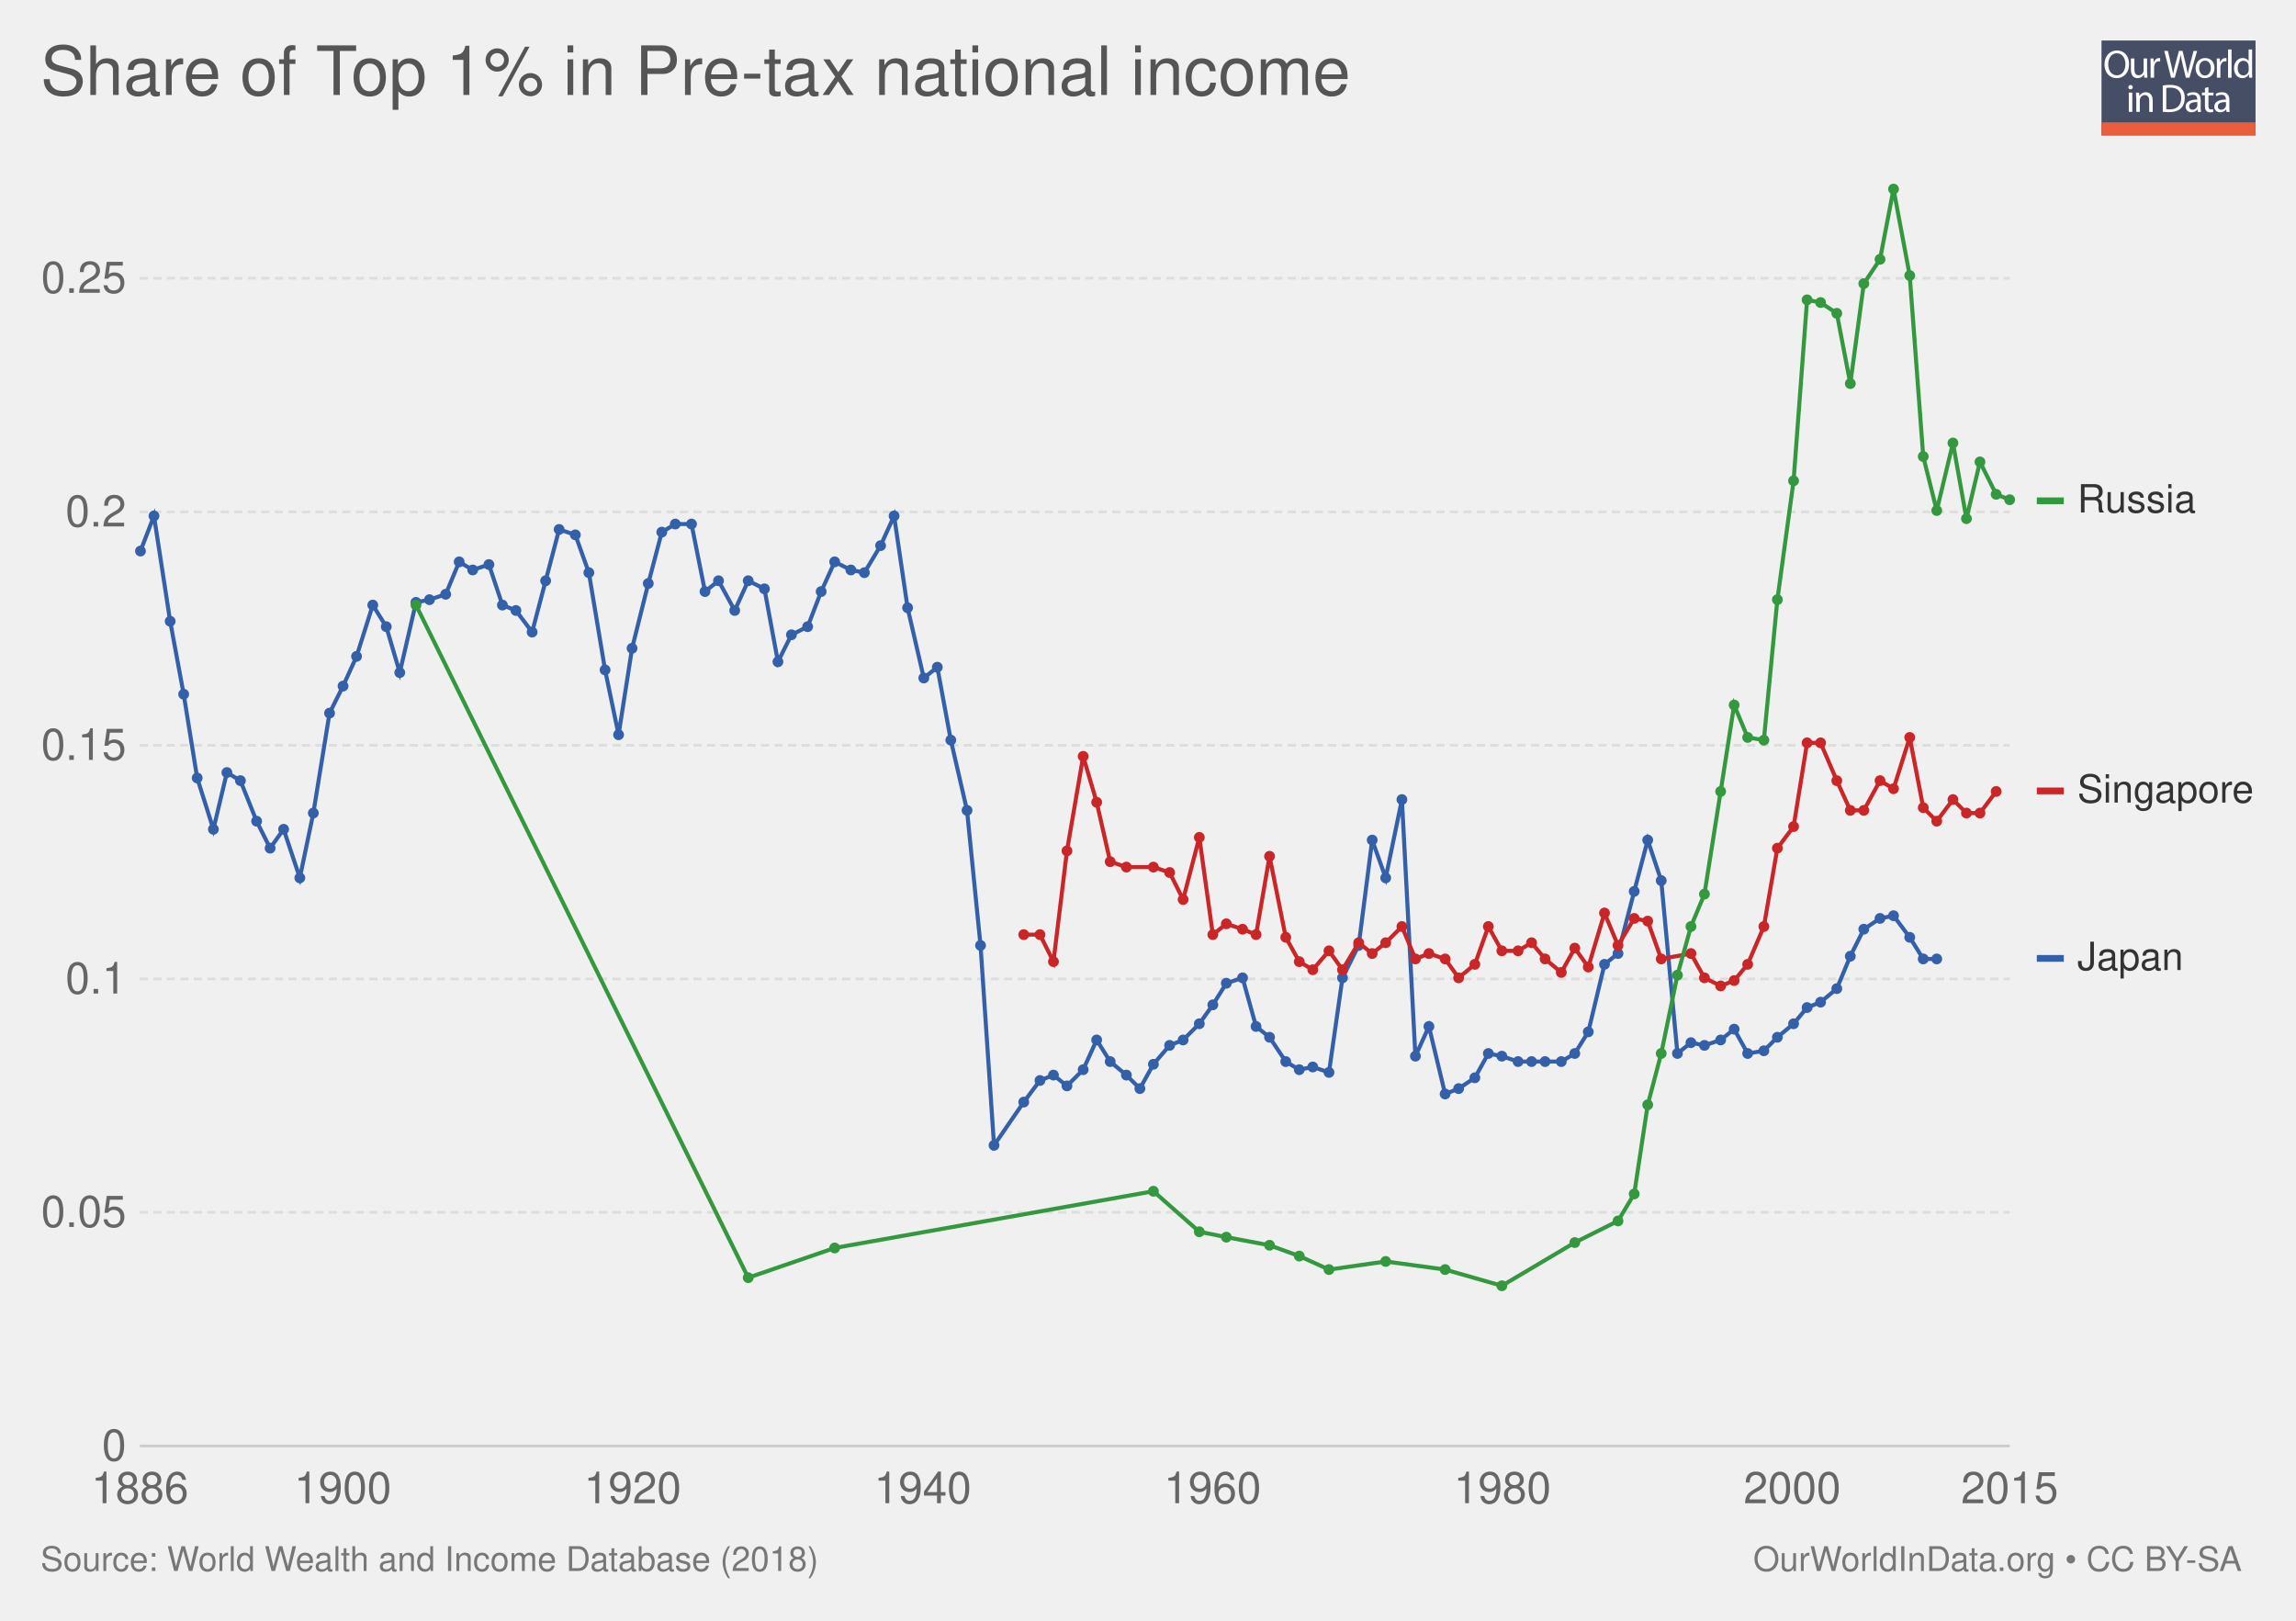
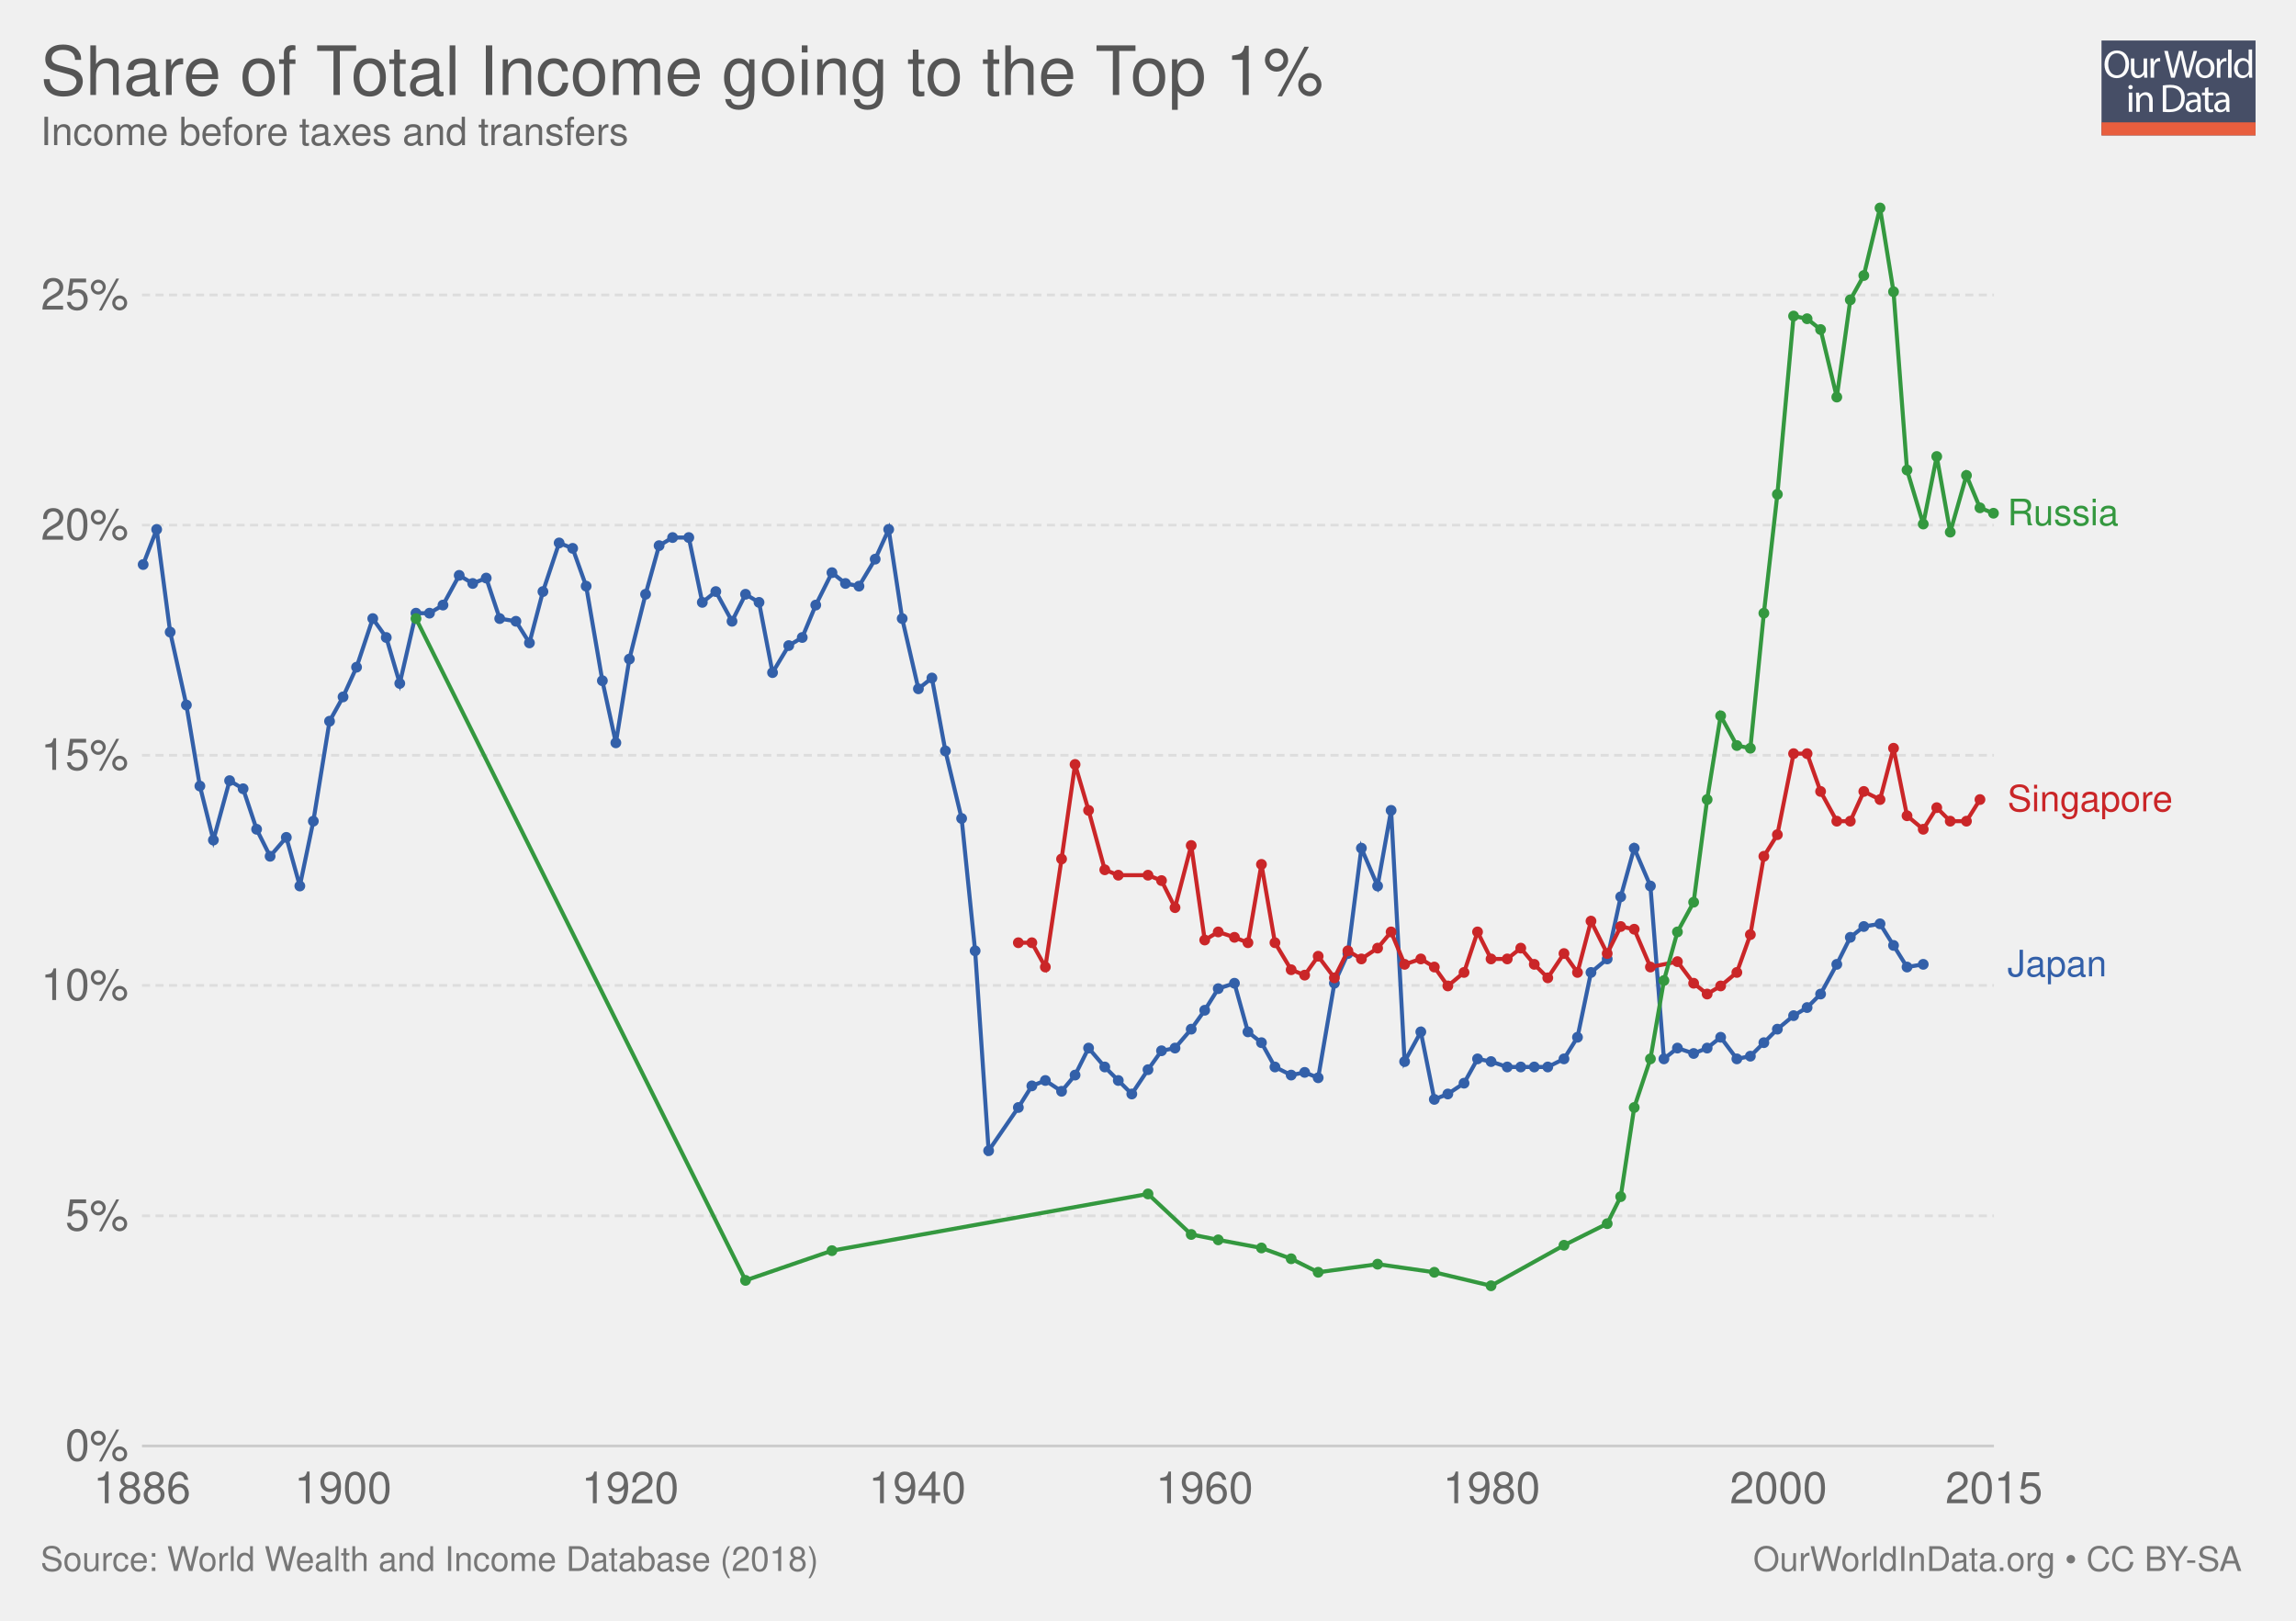
<svg xmlns="http://www.w3.org/2000/svg" xmlns:xlink="http://www.w3.org/1999/xlink" version="1.1" style="font-family: 'Helvetica Neue', Helvetica, Arial, sans-serif; font-size: 18px; background-color: white; text-rendering: optimizeLegibility; -webkit-font-smoothing: antialiased;" width="850" height="600">
  <g class="ChartTab">
    <g class="HeaderView">
      <g opacity="0.8" transform="translate(778, 15) scale(0.27)">
        <a xlink:href="https://ourworldindata.org" target="_blank">
          <g>
            <rect x="0" y="0" fill="#1B2543" width="211.2" height="130.1" />
            <rect x="0" y="112.2" fill="#E63912" width="211.2" height="17.9" />
            <g>
              <rect x="1.2" y="12.3" fill="none" width="210.2" height="99.2" />
              <path fill="#FFFFFF" d="M37.8,32.2c0,12.7-7.7,19.4-17.1,19.4c-9.7,0-16.6-7.5-16.6-18.7c0-11.7,7.3-19.3,17.1-19.3 C31.3,13.7,37.8,21.3,37.8,32.2z M9.2,32.8c0,7.9,4.3,14.9,11.8,14.9c7.5,0,11.8-6.9,11.8-15.3c0-7.3-3.8-14.9-11.8-14.9 C13.1,17.5,9.2,24.8,9.2,32.8z" />
              <path fill="#FFFFFF" d="M62.7,43.8c0,2.7,0.1,5.1,0.2,7.2h-4.3l-0.3-4.3h-0.1c-1.3,2.1-4,4.9-8.8,4.9c-4.2,0-9.1-2.3-9.1-11.6 V24.6h4.8v14.6c0,5,1.5,8.4,5.9,8.4c3.2,0,5.5-2.2,6.3-4.4c0.3-0.7,0.4-1.6,0.4-2.5V24.6h4.8V43.8z" />
              <path fill="#FFFFFF" d="M67.3,32.8c0-3.1-0.1-5.8-0.2-8.2h4.2l0.2,5.2h0.2c1.2-3.5,4.1-5.8,7.3-5.8c0.5,0,0.9,0.1,1.4,0.2v4.5 c-0.5-0.1-1-0.2-1.6-0.2c-3.4,0-5.8,2.6-6.5,6.2c-0.1,0.7-0.2,1.4-0.2,2.2V51h-4.8V32.8z" />
              <path fill="#FFFFFF" d="M95.4,51l-9.4-36.8h5l4.4,18.6c1.1,4.6,2.1,9.2,2.7,12.7h0.1c0.6-3.7,1.8-8,3-12.8l4.9-18.5h5l4.5,18.7 c1,4.4,2,8.7,2.6,12.6h0.1c0.8-4,1.8-8.1,3-12.7l4.9-18.5h4.9L120.6,51h-5L111,31.9c-1.1-4.7-1.9-8.3-2.4-12h-0.1 c-0.7,3.7-1.5,7.3-2.8,12L100.4,51H95.4z" />
              <path fill="#FFFFFF" d="M154.9,37.6c0,9.8-6.8,14-13.2,14c-7.2,0-12.7-5.2-12.7-13.6c0-8.8,5.8-14,13.1-14 C149.8,24,154.9,29.5,154.9,37.6z M133.9,37.9c0,5.8,3.3,10.1,8,10.1c4.6,0,8-4.3,8-10.3c0-4.5-2.2-10.1-7.9-10.1 C136.3,27.6,133.9,32.8,133.9,37.9z" />
              <path fill="#FFFFFF" d="M158.2,32.8c0-3.1-0.1-5.8-0.2-8.2h4.2l0.2,5.2h0.2c1.2-3.5,4.1-5.8,7.3-5.8c0.5,0,0.9,0.1,1.4,0.2v4.5 c-0.5-0.1-1-0.2-1.6-0.2c-3.4,0-5.8,2.6-6.5,6.2c-0.1,0.7-0.2,1.4-0.2,2.2V51h-4.8V32.8z" />
              <path fill="#FFFFFF" d="M173.5,12.3h4.8V51h-4.8V12.3z" />
              <path fill="#FFFFFF" d="M206.5,12.3v31.9c0,2.3,0.1,5,0.2,6.8h-4.3l-0.2-4.6H202c-1.5,2.9-4.7,5.2-9,5.2 c-6.4,0-11.3-5.4-11.3-13.4c-0.1-8.8,5.4-14.2,11.9-14.2c4,0,6.8,1.9,8,4h0.1V12.3H206.5z M201.7,35.4c0-0.6-0.1-1.4-0.2-2 c-0.7-3.1-3.3-5.6-6.9-5.6c-5,0-7.9,4.4-7.9,10.2c0,5.3,2.6,9.8,7.8,9.8c3.2,0,6.2-2.1,7.1-5.7c0.2-0.7,0.2-1.3,0.2-2.1V35.4z" />
              <path fill="#FFFFFF" d="M42.8,64c0.1,1.6-1.1,2.9-3.1,2.9c-1.7,0-2.9-1.3-2.9-2.9c0-1.7,1.3-3,3-3C41.7,61,42.8,62.3,42.8,64z M37.4,97.8V71.4h4.8v26.4H37.4z" />
              <path fill="#FFFFFF" d="M47.5,78.6c0-2.7-0.1-5-0.2-7.1h4.3l0.3,4.4h0.1c1.3-2.5,4.4-5,8.8-5c3.7,0,9.4,2.2,9.4,11.2v15.8h-4.8 V82.6c0-4.3-1.6-7.8-6.1-7.8c-3.2,0-5.6,2.2-6.5,4.9c-0.2,0.6-0.3,1.4-0.3,2.2v15.9h-4.8V78.6z" />
              <path fill="#FFFFFF" d="M84,61.6c2.9-0.4,6.3-0.8,10.1-0.8c6.8,0,11.7,1.6,14.9,4.6c3.3,3,5.2,7.3,5.2,13.2c0,6-1.9,10.9-5.3,14.3 c-3.4,3.4-9.1,5.3-16.3,5.3c-3.4,0-6.2-0.2-8.6-0.4V61.6z M88.8,94.1c1.2,0.2,3,0.3,4.8,0.3c10.2,0,15.7-5.7,15.7-15.6 c0.1-8.7-4.9-14.2-14.9-14.2c-2.5,0-4.3,0.2-5.6,0.5V94.1z" />
              <path fill="#FFFFFF" d="M132.1,97.8l-0.4-3.3h-0.2c-1.5,2.1-4.3,3.9-8.1,3.9c-5.4,0-8.1-3.8-8.1-7.6c0-6.4,5.7-9.9,15.9-9.8v-0.5 c0-2.2-0.6-6.1-6-6.1c-2.5,0-5,0.8-6.9,2l-1.1-3.2c2.2-1.4,5.4-2.3,8.7-2.3c8.1,0,10.1,5.5,10.1,10.8v9.9c0,2.3,0.1,4.5,0.4,6.3 H132.1z M131.4,84.4c-5.3-0.1-11.2,0.8-11.2,5.9c0,3.1,2.1,4.6,4.5,4.6c3.4,0,5.6-2.2,6.4-4.4c0.2-0.5,0.3-1,0.3-1.5V84.4z" />
              <path fill="#FFFFFF" d="M146.6,63.9v7.6h6.9v3.7h-6.9v14.2c0,3.3,0.9,5.1,3.6,5.1c1.3,0,2.2-0.2,2.8-0.3l0.2,3.6 c-0.9,0.4-2.4,0.7-4.3,0.7c-2.2,0-4-0.7-5.2-2c-1.4-1.4-1.9-3.8-1.9-6.9V75.1h-4.1v-3.7h4.1v-6.3L146.6,63.9z" />
              <path fill="#FFFFFF" d="M171.4,97.8l-0.4-3.3h-0.2c-1.5,2.1-4.3,3.9-8.1,3.9c-5.4,0-8.1-3.8-8.1-7.6c0-6.4,5.7-9.9,15.9-9.8v-0.5 c0-2.2-0.6-6.1-6-6.1c-2.5,0-5,0.8-6.9,2l-1.1-3.2c2.2-1.4,5.4-2.3,8.7-2.3c8.1,0,10.1,5.5,10.1,10.8v9.9c0,2.3,0.1,4.5,0.4,6.3 H171.4z M170.7,84.4c-5.3-0.1-11.2,0.8-11.2,5.9c0,3.1,2.1,4.6,4.5,4.6c3.4,0,5.6-2.2,6.4-4.4c0.2-0.5,0.3-1,0.3-1.5V84.4z" />
            </g>
          </g>
        </a>
      </g>
      <a href="https://ourworldindata.org/grapher/share-of-top-1-in-pre-tax-national-income" target="_blank">
        <text font-size="25.20" x="15.0" y="35.2" fill="#555">
-           <tspan x="15" y="35.16">Share of Top 1% in Pre-tax national income</tspan>
+           <tspan x="15" y="35.16">Share of Total Income going to the Top 1%</tspan>
        </text>
      </a>
+       <text font-size="14.40" x="15.0" y="53.7" fill="#666">
+         <tspan x="15" y="53.72">Income before taxes and transfers</tspan>
+       </text>
    </g>
    <g class="LineChart">
      <defs>
-         <clipPath id="boundsClip-903">
-           <rect x="41.752" y="0" width="830" height="973" />
+         <clipPath id="boundsClip-1">
+           <rect x="42.562" y="0" width="830" height="959.8" />
        </clipPath>
      </defs>
      <g class="AxisBoxView">
        <g class="HorizontalAxis">
-           <text x="51.8" y="556.5" fill="#666" text-anchor="middle" font-size="16.2">1886</text>
-           <text x="126.9" y="556.5" fill="#666" text-anchor="middle" font-size="16.2">1900</text>
-           <text x="234.2" y="556.5" fill="#666" text-anchor="middle" font-size="16.2">1920</text>
-           <text x="341.6" y="556.5" fill="#666" text-anchor="middle" font-size="16.2">1940</text>
-           <text x="448.9" y="556.5" fill="#666" text-anchor="middle" font-size="16.2">1960</text>
-           <text x="556.2" y="556.5" fill="#666" text-anchor="middle" font-size="16.2">1980</text>
-           <text x="663.5" y="556.5" fill="#666" text-anchor="middle" font-size="16.2">2000</text>
-           <text x="744" y="556.5" fill="#666" text-anchor="middle" font-size="16.2">2015</text>
+           <text x="52.6" y="556.5" fill="#666" text-anchor="middle" font-size="16.2">1886</text>
+           <text x="127" y="556.5" fill="#666" text-anchor="middle" font-size="16.2">1900</text>
+           <text x="233.3" y="556.5" fill="#666" text-anchor="middle" font-size="16.2">1920</text>
+           <text x="339.6" y="556.5" fill="#666" text-anchor="middle" font-size="16.2">1940</text>
+           <text x="445.9" y="556.5" fill="#666" text-anchor="middle" font-size="16.2">1960</text>
+           <text x="552.2" y="556.5" fill="#666" text-anchor="middle" font-size="16.2">1980</text>
+           <text x="658.4" y="556.5" fill="#666" text-anchor="middle" font-size="16.2">2000</text>
+           <text x="738.2" y="556.5" fill="#666" text-anchor="middle" font-size="16.2">2015</text>
        </g>
        <g class="VerticalAxis">
-           <text x="46.75" y="535.3" fill="#666" dominant-baseline="middle" text-anchor="end" font-size="16.2">0</text>
-           <text x="46.75" y="448.8" fill="#666" dominant-baseline="middle" text-anchor="end" font-size="16.2">0.05</text>
-           <text x="46.75" y="362.4" fill="#666" dominant-baseline="middle" text-anchor="end" font-size="16.2">0.1</text>
-           <text x="46.75" y="275.9" fill="#666" dominant-baseline="middle" text-anchor="end" font-size="16.2">0.15</text>
-           <text x="46.75" y="189.5" fill="#666" dominant-baseline="middle" text-anchor="end" font-size="16.2">0.2</text>
-           <text x="46.75" y="103" fill="#666" dominant-baseline="middle" text-anchor="end" font-size="16.2">0.25</text>
+           <text x="47.56" y="535.3" fill="#666" dominant-baseline="middle" text-anchor="end" font-size="16.2">0%</text>
+           <text x="47.56" y="450.1" fill="#666" dominant-baseline="middle" text-anchor="end" font-size="16.2">5%</text>
+           <text x="47.56" y="364.8" fill="#666" dominant-baseline="middle" text-anchor="end" font-size="16.2">10%</text>
+           <text x="47.56" y="279.6" fill="#666" dominant-baseline="middle" text-anchor="end" font-size="16.2">15%</text>
+           <text x="47.56" y="194.4" fill="#666" dominant-baseline="middle" text-anchor="end" font-size="16.2">20%</text>
+           <text x="47.56" y="109.2" fill="#666" dominant-baseline="middle" text-anchor="end" font-size="16.2">25%</text>
        </g>
        <g class="AxisGridLines">
-           <line x1="51.75" y1="535.3" x2="744.05" y2="535.3" stroke="#ccc" />
-           <line x1="51.75" y1="448.8" x2="744.05" y2="448.8" stroke="#ddd" stroke-dasharray="3,2" />
-           <line x1="51.75" y1="362.4" x2="744.05" y2="362.4" stroke="#ddd" stroke-dasharray="3,2" />
-           <line x1="51.75" y1="275.9" x2="744.05" y2="275.9" stroke="#ddd" stroke-dasharray="3,2" />
-           <line x1="51.75" y1="189.5" x2="744.05" y2="189.5" stroke="#ddd" stroke-dasharray="3,2" />
-           <line x1="51.75" y1="103" x2="744.05" y2="103" stroke="#ddd" stroke-dasharray="3,2" />
+           <line x1="52.56" y1="535.3" x2="738.17" y2="535.3" stroke="#ccc" />
+           <line x1="52.56" y1="450.1" x2="738.17" y2="450.1" stroke="#ddd" stroke-dasharray="3,2" />
+           <line x1="52.56" y1="364.8" x2="738.17" y2="364.8" stroke="#ddd" stroke-dasharray="3,2" />
+           <line x1="52.56" y1="279.6" x2="738.17" y2="279.6" stroke="#ddd" stroke-dasharray="3,2" />
+           <line x1="52.56" y1="194.4" x2="738.17" y2="194.4" stroke="#ddd" stroke-dasharray="3,2" />
+           <line x1="52.56" y1="109.2" x2="738.17" y2="109.2" stroke="#ddd" stroke-dasharray="3,2" />
        </g>
      </g>
-       <g clip-path="url(#boundsClip-903)">
+       <g clip-path="url(#boundsClip-1)">
        <g class="HeightedLegend clickable">
          <g class="legendMark">
-             <rect x="754.048" y="178.2" width="59.064" height="14.4" fill="#fff" opacity="0" />
-             <rect x="754.048" y="184.15" width="10" height="2.5" fill="#34983f" />
-             <text font-size="14.40" x="769.0" y="189.7" fill="#333">
-               <tspan x="769.048" y="189.72">Russia</tspan>
+             <rect x="738.17" y="183.65" width="76.31" height="13.5" fill="#fff" opacity="0" />
+             <text font-size="13.50" x="743.2" y="194.5" fill="#34983f">
+               <tspan x="743.17" y="194.45">Russia</tspan>
            </text>
          </g>
          <g class="legendMark">
-             <rect x="754.048" y="285.6" width="80.952" height="14.4" fill="#fff" opacity="0" />
-             <rect x="754.048" y="291.55" width="10" height="2.5" fill="#ca2628" />
-             <text font-size="14.40" x="769.0" y="297.1" fill="#333">
-               <tspan x="769.048" y="297.12">Singapore</tspan>
+             <rect x="738.17" y="289.55" width="96.83" height="13.5" fill="#fff" opacity="0" />
+             <text font-size="13.50" x="743.2" y="300.4" fill="#ca2628">
+               <tspan x="743.17" y="300.35">Singapore</tspan>
            </text>
          </g>
          <g class="legendMark">
-             <rect x="754.048" y="347.6" width="54.456" height="14.4" fill="#fff" opacity="0" />
-             <rect x="754.048" y="353.55" width="10" height="2.5" fill="#3360a9" />
-             <text font-size="14.40" x="769.0" y="359.1" fill="#333">
-               <tspan x="769.048" y="359.12">Japan</tspan>
+             <rect x="738.17" y="350.65" width="71.99" height="13.5" fill="#fff" opacity="0" />
+             <text font-size="13.50" x="743.2" y="361.4" fill="#3360a9">
+               <tspan x="743.17" y="361.45">Japan</tspan>
            </text>
          </g>
        </g>
        <g class="Lines">
-           <rect x="52" y="70" width="692" height="465" fill="rgba(255,255,255,0)" opacity="0" />
+           <rect x="53" y="77" width="686" height="459" fill="rgba(255,255,255,0)" opacity="0" />
          <g class="key-Japan_0">
-             <path stroke="#3360a9" stroke-linecap="round" d="M52 204L57 191L63 230L68 257L73 288L79 307L84 286L89 289L95 304L100 314L105 307L111 325L116 301L122 264L127 254L132 243L138 224L143 232L148 249L154 223L159 222L165 220L170 208L175 211L181 209L186 224L191 226L197 234L202 215L207 196L213 198L218 212L224 248L229 272L234 240L240 216L245 197L250 194L256 194L261 219L266 215L272 226L277 215L283 218L288 245L293 235L299 232L304 219L309 208L315 211L320 212L326 202L331 191L336 225L342 251L347 247L352 274L358 300L363 350L368 424L379 408L385 400L390 398L395 402L401 396L406 385L411 393L417 398L422 403L427 394L433 387L438 385L444 379L449 372L454 364L460 362L465 380L470 384L476 393L481 396L486 395L492 397L497 362L503 350L508 311L513 325L519 296L524 391L529 380L535 405L540 403L546 399L551 390L556 391L562 393L567 393L572 393L578 393L583 390L588 382L594 357L599 353L605 330L610 311L615 326L621 390L626 386L631 387L637 385L642 381L647 390L653 389L658 384L664 379L669 373L674 371L680 366L685 354L690 344L696 340L701 339L707 347L712 355L717 355" fill="none" stroke-width="1.5" />
+             <path stroke="#3360a9" stroke-linecap="round" d="M53 209L58 196L63 234L69 261L74 291L79 311L85 289L90 292L95 307L100 317L106 310L111 328L116 304L122 267L127 258L132 247L138 229L143 236L148 253L154 227L159 227L164 224L170 213L175 216L180 214L185 229L191 230L196 238L201 219L207 201L212 203L217 217L223 252L228 275L233 244L239 220L244 202L249 199L255 199L260 223L265 219L271 230L276 220L281 223L286 249L292 239L297 236L302 224L308 212L313 216L318 217L324 207L329 196L334 229L340 255L345 251L350 278L356 303L361 352L366 426L377 410L382 402L387 400L393 404L398 398L403 388L409 395L414 400L419 405L425 396L430 389L435 388L441 381L446 374L451 366L457 364L462 382L467 386L472 395L478 398L483 397L488 399L494 364L499 353L504 314L510 328L515 300L520 393L526 382L531 407L536 405L542 401L547 392L552 393L558 395L563 395L568 395L573 395L579 392L584 384L589 360L595 355L600 332L605 314L611 328L616 392L621 388L627 390L632 388L637 384L643 392L648 391L653 386L658 381L664 376L669 373L674 368L680 357L685 347L690 343L696 342L701 350L706 358L712 357" fill="none" stroke-width="1.5" />
            <g fill="#3360a9">
-               <circle cx="52" cy="204" r="2" />
-               <circle cx="57" cy="191" r="2" />
-               <circle cx="63" cy="230" r="2" />
-               <circle cx="68" cy="257" r="2" />
-               <circle cx="73" cy="288" r="2" />
-               <circle cx="79" cy="307" r="2" />
-               <circle cx="84" cy="286" r="2" />
-               <circle cx="89" cy="289" r="2" />
-               <circle cx="95" cy="304" r="2" />
-               <circle cx="100" cy="314" r="2" />
-               <circle cx="105" cy="307" r="2" />
-               <circle cx="111" cy="325" r="2" />
-               <circle cx="116" cy="301" r="2" />
-               <circle cx="122" cy="264" r="2" />
-               <circle cx="127" cy="254" r="2" />
-               <circle cx="132" cy="243" r="2" />
-               <circle cx="138" cy="224" r="2" />
-               <circle cx="143" cy="232" r="2" />
-               <circle cx="148" cy="249" r="2" />
-               <circle cx="154" cy="223" r="2" />
-               <circle cx="159" cy="222" r="2" />
-               <circle cx="165" cy="220" r="2" />
-               <circle cx="170" cy="208" r="2" />
-               <circle cx="175" cy="211" r="2" />
-               <circle cx="181" cy="209" r="2" />
-               <circle cx="186" cy="224" r="2" />
-               <circle cx="191" cy="226" r="2" />
-               <circle cx="197" cy="234" r="2" />
-               <circle cx="202" cy="215" r="2" />
-               <circle cx="207" cy="196" r="2" />
-               <circle cx="213" cy="198" r="2" />
-               <circle cx="218" cy="212" r="2" />
-               <circle cx="224" cy="248" r="2" />
-               <circle cx="229" cy="272" r="2" />
-               <circle cx="234" cy="240" r="2" />
-               <circle cx="240" cy="216" r="2" />
-               <circle cx="245" cy="197" r="2" />
-               <circle cx="250" cy="194" r="2" />
-               <circle cx="256" cy="194" r="2" />
-               <circle cx="261" cy="219" r="2" />
-               <circle cx="266" cy="215" r="2" />
-               <circle cx="272" cy="226" r="2" />
-               <circle cx="277" cy="215" r="2" />
-               <circle cx="283" cy="218" r="2" />
-               <circle cx="288" cy="245" r="2" />
-               <circle cx="293" cy="235" r="2" />
-               <circle cx="299" cy="232" r="2" />
-               <circle cx="304" cy="219" r="2" />
-               <circle cx="309" cy="208" r="2" />
-               <circle cx="315" cy="211" r="2" />
-               <circle cx="320" cy="212" r="2" />
-               <circle cx="326" cy="202" r="2" />
-               <circle cx="331" cy="191" r="2" />
-               <circle cx="336" cy="225" r="2" />
-               <circle cx="342" cy="251" r="2" />
-               <circle cx="347" cy="247" r="2" />
-               <circle cx="352" cy="274" r="2" />
-               <circle cx="358" cy="300" r="2" />
-               <circle cx="363" cy="350" r="2" />
-               <circle cx="368" cy="424" r="2" />
-               <circle cx="379" cy="408" r="2" />
-               <circle cx="385" cy="400" r="2" />
-               <circle cx="390" cy="398" r="2" />
-               <circle cx="395" cy="402" r="2" />
-               <circle cx="401" cy="396" r="2" />
-               <circle cx="406" cy="385" r="2" />
-               <circle cx="411" cy="393" r="2" />
-               <circle cx="417" cy="398" r="2" />
-               <circle cx="422" cy="403" r="2" />
-               <circle cx="427" cy="394" r="2" />
-               <circle cx="433" cy="387" r="2" />
-               <circle cx="438" cy="385" r="2" />
-               <circle cx="444" cy="379" r="2" />
-               <circle cx="449" cy="372" r="2" />
-               <circle cx="454" cy="364" r="2" />
-               <circle cx="460" cy="362" r="2" />
-               <circle cx="465" cy="380" r="2" />
-               <circle cx="470" cy="384" r="2" />
-               <circle cx="476" cy="393" r="2" />
-               <circle cx="481" cy="396" r="2" />
-               <circle cx="486" cy="395" r="2" />
-               <circle cx="492" cy="397" r="2" />
-               <circle cx="497" cy="362" r="2" />
-               <circle cx="503" cy="350" r="2" />
-               <circle cx="508" cy="311" r="2" />
-               <circle cx="513" cy="325" r="2" />
-               <circle cx="519" cy="296" r="2" />
-               <circle cx="524" cy="391" r="2" />
-               <circle cx="529" cy="380" r="2" />
-               <circle cx="535" cy="405" r="2" />
-               <circle cx="540" cy="403" r="2" />
-               <circle cx="546" cy="399" r="2" />
-               <circle cx="551" cy="390" r="2" />
-               <circle cx="556" cy="391" r="2" />
-               <circle cx="562" cy="393" r="2" />
-               <circle cx="567" cy="393" r="2" />
-               <circle cx="572" cy="393" r="2" />
-               <circle cx="578" cy="393" r="2" />
-               <circle cx="583" cy="390" r="2" />
-               <circle cx="588" cy="382" r="2" />
-               <circle cx="594" cy="357" r="2" />
-               <circle cx="599" cy="353" r="2" />
-               <circle cx="605" cy="330" r="2" />
-               <circle cx="610" cy="311" r="2" />
-               <circle cx="615" cy="326" r="2" />
-               <circle cx="621" cy="390" r="2" />
-               <circle cx="626" cy="386" r="2" />
-               <circle cx="631" cy="387" r="2" />
-               <circle cx="637" cy="385" r="2" />
-               <circle cx="642" cy="381" r="2" />
-               <circle cx="647" cy="390" r="2" />
-               <circle cx="653" cy="389" r="2" />
-               <circle cx="658" cy="384" r="2" />
-               <circle cx="664" cy="379" r="2" />
+               <circle cx="53" cy="209" r="2" />
+               <circle cx="58" cy="196" r="2" />
+               <circle cx="63" cy="234" r="2" />
+               <circle cx="69" cy="261" r="2" />
+               <circle cx="74" cy="291" r="2" />
+               <circle cx="79" cy="311" r="2" />
+               <circle cx="85" cy="289" r="2" />
+               <circle cx="90" cy="292" r="2" />
+               <circle cx="95" cy="307" r="2" />
+               <circle cx="100" cy="317" r="2" />
+               <circle cx="106" cy="310" r="2" />
+               <circle cx="111" cy="328" r="2" />
+               <circle cx="116" cy="304" r="2" />
+               <circle cx="122" cy="267" r="2" />
+               <circle cx="127" cy="258" r="2" />
+               <circle cx="132" cy="247" r="2" />
+               <circle cx="138" cy="229" r="2" />
+               <circle cx="143" cy="236" r="2" />
+               <circle cx="148" cy="253" r="2" />
+               <circle cx="154" cy="227" r="2" />
+               <circle cx="159" cy="227" r="2" />
+               <circle cx="164" cy="224" r="2" />
+               <circle cx="170" cy="213" r="2" />
+               <circle cx="175" cy="216" r="2" />
+               <circle cx="180" cy="214" r="2" />
+               <circle cx="185" cy="229" r="2" />
+               <circle cx="191" cy="230" r="2" />
+               <circle cx="196" cy="238" r="2" />
+               <circle cx="201" cy="219" r="2" />
+               <circle cx="207" cy="201" r="2" />
+               <circle cx="212" cy="203" r="2" />
+               <circle cx="217" cy="217" r="2" />
+               <circle cx="223" cy="252" r="2" />
+               <circle cx="228" cy="275" r="2" />
+               <circle cx="233" cy="244" r="2" />
+               <circle cx="239" cy="220" r="2" />
+               <circle cx="244" cy="202" r="2" />
+               <circle cx="249" cy="199" r="2" />
+               <circle cx="255" cy="199" r="2" />
+               <circle cx="260" cy="223" r="2" />
+               <circle cx="265" cy="219" r="2" />
+               <circle cx="271" cy="230" r="2" />
+               <circle cx="276" cy="220" r="2" />
+               <circle cx="281" cy="223" r="2" />
+               <circle cx="286" cy="249" r="2" />
+               <circle cx="292" cy="239" r="2" />
+               <circle cx="297" cy="236" r="2" />
+               <circle cx="302" cy="224" r="2" />
+               <circle cx="308" cy="212" r="2" />
+               <circle cx="313" cy="216" r="2" />
+               <circle cx="318" cy="217" r="2" />
+               <circle cx="324" cy="207" r="2" />
+               <circle cx="329" cy="196" r="2" />
+               <circle cx="334" cy="229" r="2" />
+               <circle cx="340" cy="255" r="2" />
+               <circle cx="345" cy="251" r="2" />
+               <circle cx="350" cy="278" r="2" />
+               <circle cx="356" cy="303" r="2" />
+               <circle cx="361" cy="352" r="2" />
+               <circle cx="366" cy="426" r="2" />
+               <circle cx="377" cy="410" r="2" />
+               <circle cx="382" cy="402" r="2" />
+               <circle cx="387" cy="400" r="2" />
+               <circle cx="393" cy="404" r="2" />
+               <circle cx="398" cy="398" r="2" />
+               <circle cx="403" cy="388" r="2" />
+               <circle cx="409" cy="395" r="2" />
+               <circle cx="414" cy="400" r="2" />
+               <circle cx="419" cy="405" r="2" />
+               <circle cx="425" cy="396" r="2" />
+               <circle cx="430" cy="389" r="2" />
+               <circle cx="435" cy="388" r="2" />
+               <circle cx="441" cy="381" r="2" />
+               <circle cx="446" cy="374" r="2" />
+               <circle cx="451" cy="366" r="2" />
+               <circle cx="457" cy="364" r="2" />
+               <circle cx="462" cy="382" r="2" />
+               <circle cx="467" cy="386" r="2" />
+               <circle cx="472" cy="395" r="2" />
+               <circle cx="478" cy="398" r="2" />
+               <circle cx="483" cy="397" r="2" />
+               <circle cx="488" cy="399" r="2" />
+               <circle cx="494" cy="364" r="2" />
+               <circle cx="499" cy="353" r="2" />
+               <circle cx="504" cy="314" r="2" />
+               <circle cx="510" cy="328" r="2" />
+               <circle cx="515" cy="300" r="2" />
+               <circle cx="520" cy="393" r="2" />
+               <circle cx="526" cy="382" r="2" />
+               <circle cx="531" cy="407" r="2" />
+               <circle cx="536" cy="405" r="2" />
+               <circle cx="542" cy="401" r="2" />
+               <circle cx="547" cy="392" r="2" />
+               <circle cx="552" cy="393" r="2" />
+               <circle cx="558" cy="395" r="2" />
+               <circle cx="563" cy="395" r="2" />
+               <circle cx="568" cy="395" r="2" />
+               <circle cx="573" cy="395" r="2" />
+               <circle cx="579" cy="392" r="2" />
+               <circle cx="584" cy="384" r="2" />
+               <circle cx="589" cy="360" r="2" />
+               <circle cx="595" cy="355" r="2" />
+               <circle cx="600" cy="332" r="2" />
+               <circle cx="605" cy="314" r="2" />
+               <circle cx="611" cy="328" r="2" />
+               <circle cx="616" cy="392" r="2" />
+               <circle cx="621" cy="388" r="2" />
+               <circle cx="627" cy="390" r="2" />
+               <circle cx="632" cy="388" r="2" />
+               <circle cx="637" cy="384" r="2" />
+               <circle cx="643" cy="392" r="2" />
+               <circle cx="648" cy="391" r="2" />
+               <circle cx="653" cy="386" r="2" />
+               <circle cx="658" cy="381" r="2" />
+               <circle cx="664" cy="376" r="2" />
              <circle cx="669" cy="373" r="2" />
-               <circle cx="674" cy="371" r="2" />
-               <circle cx="680" cy="366" r="2" />
-               <circle cx="685" cy="354" r="2" />
-               <circle cx="690" cy="344" r="2" />
-               <circle cx="696" cy="340" r="2" />
-               <circle cx="701" cy="339" r="2" />
-               <circle cx="707" cy="347" r="2" />
-               <circle cx="712" cy="355" r="2" />
-               <circle cx="717" cy="355" r="2" />
+               <circle cx="674" cy="368" r="2" />
+               <circle cx="680" cy="357" r="2" />
+               <circle cx="685" cy="347" r="2" />
+               <circle cx="690" cy="343" r="2" />
+               <circle cx="696" cy="342" r="2" />
+               <circle cx="701" cy="350" r="2" />
+               <circle cx="706" cy="358" r="2" />
+               <circle cx="712" cy="357" r="2" />
            </g>
          </g>
          <g class="key-Singapore_0">
-             <path stroke="#ca2628" stroke-linecap="round" d="M379 346L385 346L390 356L395 315L401 280L406 297L411 319L417 321L427 321L433 323L438 333L444 310L449 346L454 342L460 344L465 346L470 317L476 347L481 356L486 359L492 352L497 359L503 349L508 353L513 349L519 343L524 355L529 353L535 355L540 362L546 357L551 343L556 352L562 352L567 349L572 355L578 360L583 351L588 358L594 338L599 350L605 340L610 341L615 355L626 353L631 362L637 365L642 363L647 357L653 343L658 314L664 306L669 275L674 275L680 289L685 300L690 300L696 289L701 292L707 273L712 299L717 304L723 296L728 301L733 301L739 293" fill="none" stroke-width="1.5" />
+             <path stroke="#ca2628" stroke-linecap="round" d="M377 349L382 349L387 358L393 318L398 283L403 300L409 322L414 324L425 324L430 326L435 336L441 313L446 348L451 345L457 347L462 349L467 320L472 349L478 359L483 361L488 354L494 362L499 352L504 355L510 351L515 345L520 357L526 355L531 358L536 365L542 360L547 345L552 355L558 355L563 351L568 357L573 362L579 353L584 360L589 341L595 353L600 343L605 344L611 358L621 356L627 364L632 368L637 365L643 360L648 346L653 317L658 309L664 279L669 279L674 293L680 304L685 304L690 293L696 296L701 277L706 302L712 307L717 299L722 304L728 304L733 296" fill="none" stroke-width="1.5" />
            <g fill="#ca2628">
-               <circle cx="379" cy="346" r="2" />
-               <circle cx="385" cy="346" r="2" />
-               <circle cx="390" cy="356" r="2" />
-               <circle cx="395" cy="315" r="2" />
-               <circle cx="401" cy="280" r="2" />
-               <circle cx="406" cy="297" r="2" />
-               <circle cx="411" cy="319" r="2" />
-               <circle cx="417" cy="321" r="2" />
-               <circle cx="427" cy="321" r="2" />
-               <circle cx="433" cy="323" r="2" />
-               <circle cx="438" cy="333" r="2" />
-               <circle cx="444" cy="310" r="2" />
-               <circle cx="449" cy="346" r="2" />
-               <circle cx="454" cy="342" r="2" />
-               <circle cx="460" cy="344" r="2" />
-               <circle cx="465" cy="346" r="2" />
-               <circle cx="470" cy="317" r="2" />
-               <circle cx="476" cy="347" r="2" />
-               <circle cx="481" cy="356" r="2" />
-               <circle cx="486" cy="359" r="2" />
-               <circle cx="492" cy="352" r="2" />
-               <circle cx="497" cy="359" r="2" />
-               <circle cx="503" cy="349" r="2" />
-               <circle cx="508" cy="353" r="2" />
-               <circle cx="513" cy="349" r="2" />
-               <circle cx="519" cy="343" r="2" />
-               <circle cx="524" cy="355" r="2" />
-               <circle cx="529" cy="353" r="2" />
-               <circle cx="535" cy="355" r="2" />
-               <circle cx="540" cy="362" r="2" />
-               <circle cx="546" cy="357" r="2" />
-               <circle cx="551" cy="343" r="2" />
-               <circle cx="556" cy="352" r="2" />
-               <circle cx="562" cy="352" r="2" />
-               <circle cx="567" cy="349" r="2" />
-               <circle cx="572" cy="355" r="2" />
-               <circle cx="578" cy="360" r="2" />
-               <circle cx="583" cy="351" r="2" />
-               <circle cx="588" cy="358" r="2" />
-               <circle cx="594" cy="338" r="2" />
-               <circle cx="599" cy="350" r="2" />
-               <circle cx="605" cy="340" r="2" />
-               <circle cx="610" cy="341" r="2" />
-               <circle cx="615" cy="355" r="2" />
-               <circle cx="626" cy="353" r="2" />
-               <circle cx="631" cy="362" r="2" />
+               <circle cx="377" cy="349" r="2" />
+               <circle cx="382" cy="349" r="2" />
+               <circle cx="387" cy="358" r="2" />
+               <circle cx="393" cy="318" r="2" />
+               <circle cx="398" cy="283" r="2" />
+               <circle cx="403" cy="300" r="2" />
+               <circle cx="409" cy="322" r="2" />
+               <circle cx="414" cy="324" r="2" />
+               <circle cx="425" cy="324" r="2" />
+               <circle cx="430" cy="326" r="2" />
+               <circle cx="435" cy="336" r="2" />
+               <circle cx="441" cy="313" r="2" />
+               <circle cx="446" cy="348" r="2" />
+               <circle cx="451" cy="345" r="2" />
+               <circle cx="457" cy="347" r="2" />
+               <circle cx="462" cy="349" r="2" />
+               <circle cx="467" cy="320" r="2" />
+               <circle cx="472" cy="349" r="2" />
+               <circle cx="478" cy="359" r="2" />
+               <circle cx="483" cy="361" r="2" />
+               <circle cx="488" cy="354" r="2" />
+               <circle cx="494" cy="362" r="2" />
+               <circle cx="499" cy="352" r="2" />
+               <circle cx="504" cy="355" r="2" />
+               <circle cx="510" cy="351" r="2" />
+               <circle cx="515" cy="345" r="2" />
+               <circle cx="520" cy="357" r="2" />
+               <circle cx="526" cy="355" r="2" />
+               <circle cx="531" cy="358" r="2" />
+               <circle cx="536" cy="365" r="2" />
+               <circle cx="542" cy="360" r="2" />
+               <circle cx="547" cy="345" r="2" />
+               <circle cx="552" cy="355" r="2" />
+               <circle cx="558" cy="355" r="2" />
+               <circle cx="563" cy="351" r="2" />
+               <circle cx="568" cy="357" r="2" />
+               <circle cx="573" cy="362" r="2" />
+               <circle cx="579" cy="353" r="2" />
+               <circle cx="584" cy="360" r="2" />
+               <circle cx="589" cy="341" r="2" />
+               <circle cx="595" cy="353" r="2" />
+               <circle cx="600" cy="343" r="2" />
+               <circle cx="605" cy="344" r="2" />
+               <circle cx="611" cy="358" r="2" />
+               <circle cx="621" cy="356" r="2" />
+               <circle cx="627" cy="364" r="2" />
+               <circle cx="632" cy="368" r="2" />
              <circle cx="637" cy="365" r="2" />
-               <circle cx="642" cy="363" r="2" />
-               <circle cx="647" cy="357" r="2" />
-               <circle cx="653" cy="343" r="2" />
-               <circle cx="658" cy="314" r="2" />
-               <circle cx="664" cy="306" r="2" />
-               <circle cx="669" cy="275" r="2" />
-               <circle cx="674" cy="275" r="2" />
-               <circle cx="680" cy="289" r="2" />
-               <circle cx="685" cy="300" r="2" />
-               <circle cx="690" cy="300" r="2" />
-               <circle cx="696" cy="289" r="2" />
-               <circle cx="701" cy="292" r="2" />
-               <circle cx="707" cy="273" r="2" />
-               <circle cx="712" cy="299" r="2" />
-               <circle cx="717" cy="304" r="2" />
-               <circle cx="723" cy="296" r="2" />
-               <circle cx="728" cy="301" r="2" />
-               <circle cx="733" cy="301" r="2" />
-               <circle cx="739" cy="293" r="2" />
+               <circle cx="643" cy="360" r="2" />
+               <circle cx="648" cy="346" r="2" />
+               <circle cx="653" cy="317" r="2" />
+               <circle cx="658" cy="309" r="2" />
+               <circle cx="664" cy="279" r="2" />
+               <circle cx="669" cy="279" r="2" />
+               <circle cx="674" cy="293" r="2" />
+               <circle cx="680" cy="304" r="2" />
+               <circle cx="685" cy="304" r="2" />
+               <circle cx="690" cy="293" r="2" />
+               <circle cx="696" cy="296" r="2" />
+               <circle cx="701" cy="277" r="2" />
+               <circle cx="706" cy="302" r="2" />
+               <circle cx="712" cy="307" r="2" />
+               <circle cx="717" cy="299" r="2" />
+               <circle cx="722" cy="304" r="2" />
+               <circle cx="728" cy="304" r="2" />
+               <circle cx="733" cy="296" r="2" />
            </g>
          </g>
          <g class="key-Russia_0">
-             <path stroke="#34983f" stroke-linecap="round" d="M154 224L277 473L309 462L427 441L444 456L454 458L470 461L481 465L492 470L513 467L535 470L556 476L583 460L599 452L605 442L610 409L615 390L621 361L626 343L631 331L637 293L642 261L647 273L653 274L658 222L664 178L669 111L674 112L680 116L685 142L690 105L696 96L701 70L707 102L712 169L717 189L723 164L728 192L733 171L739 183L744 185" fill="none" stroke-width="1.5" />
+             <path stroke="#34983f" stroke-linecap="round" d="M154 229L276 474L308 463L425 442L441 457L451 459L467 462L478 466L488 471L510 468L531 471L552 476L579 461L595 453L600 443L605 410L611 392L616 363L621 345L627 334L632 296L637 265L643 276L648 277L653 227L658 183L664 117L669 118L674 122L680 147L685 111L690 102L696 77L701 108L706 174L712 194L717 169L722 197L728 176L733 188L738 190" fill="none" stroke-width="1.5" />
            <g fill="#34983f">
-               <circle cx="154" cy="224" r="2" />
-               <circle cx="277" cy="473" r="2" />
-               <circle cx="309" cy="462" r="2" />
-               <circle cx="427" cy="441" r="2" />
-               <circle cx="444" cy="456" r="2" />
-               <circle cx="454" cy="458" r="2" />
-               <circle cx="470" cy="461" r="2" />
-               <circle cx="481" cy="465" r="2" />
-               <circle cx="492" cy="470" r="2" />
-               <circle cx="513" cy="467" r="2" />
-               <circle cx="535" cy="470" r="2" />
-               <circle cx="556" cy="476" r="2" />
-               <circle cx="583" cy="460" r="2" />
-               <circle cx="599" cy="452" r="2" />
-               <circle cx="605" cy="442" r="2" />
-               <circle cx="610" cy="409" r="2" />
-               <circle cx="615" cy="390" r="2" />
-               <circle cx="621" cy="361" r="2" />
-               <circle cx="626" cy="343" r="2" />
-               <circle cx="631" cy="331" r="2" />
-               <circle cx="637" cy="293" r="2" />
-               <circle cx="642" cy="261" r="2" />
-               <circle cx="647" cy="273" r="2" />
-               <circle cx="653" cy="274" r="2" />
-               <circle cx="658" cy="222" r="2" />
-               <circle cx="664" cy="178" r="2" />
-               <circle cx="669" cy="111" r="2" />
-               <circle cx="674" cy="112" r="2" />
-               <circle cx="680" cy="116" r="2" />
-               <circle cx="685" cy="142" r="2" />
-               <circle cx="690" cy="105" r="2" />
-               <circle cx="696" cy="96" r="2" />
-               <circle cx="701" cy="70" r="2" />
-               <circle cx="707" cy="102" r="2" />
-               <circle cx="712" cy="169" r="2" />
-               <circle cx="717" cy="189" r="2" />
-               <circle cx="723" cy="164" r="2" />
-               <circle cx="728" cy="192" r="2" />
-               <circle cx="733" cy="171" r="2" />
-               <circle cx="739" cy="183" r="2" />
-               <circle cx="744" cy="185" r="2" />
+               <circle cx="154" cy="229" r="2" />
+               <circle cx="276" cy="474" r="2" />
+               <circle cx="308" cy="463" r="2" />
+               <circle cx="425" cy="442" r="2" />
+               <circle cx="441" cy="457" r="2" />
+               <circle cx="451" cy="459" r="2" />
+               <circle cx="467" cy="462" r="2" />
+               <circle cx="478" cy="466" r="2" />
+               <circle cx="488" cy="471" r="2" />
+               <circle cx="510" cy="468" r="2" />
+               <circle cx="531" cy="471" r="2" />
+               <circle cx="552" cy="476" r="2" />
+               <circle cx="579" cy="461" r="2" />
+               <circle cx="595" cy="453" r="2" />
+               <circle cx="600" cy="443" r="2" />
+               <circle cx="605" cy="410" r="2" />
+               <circle cx="611" cy="392" r="2" />
+               <circle cx="616" cy="363" r="2" />
+               <circle cx="621" cy="345" r="2" />
+               <circle cx="627" cy="334" r="2" />
+               <circle cx="632" cy="296" r="2" />
+               <circle cx="637" cy="265" r="2" />
+               <circle cx="643" cy="276" r="2" />
+               <circle cx="648" cy="277" r="2" />
+               <circle cx="653" cy="227" r="2" />
+               <circle cx="658" cy="183" r="2" />
+               <circle cx="664" cy="117" r="2" />
+               <circle cx="669" cy="118" r="2" />
+               <circle cx="674" cy="122" r="2" />
+               <circle cx="680" cy="147" r="2" />
+               <circle cx="685" cy="111" r="2" />
+               <circle cx="690" cy="102" r="2" />
+               <circle cx="696" cy="77" r="2" />
+               <circle cx="701" cy="108" r="2" />
+               <circle cx="706" cy="174" r="2" />
+               <circle cx="712" cy="194" r="2" />
+               <circle cx="717" cy="169" r="2" />
+               <circle cx="722" cy="197" r="2" />
+               <circle cx="728" cy="176" r="2" />
+               <circle cx="733" cy="188" r="2" />
+               <circle cx="738" cy="190" r="2" />
            </g>
          </g>
        </g>
      </g>
    </g>
    <g style="fill: #777;" class="SourcesFooter">
      <g style="fill: #777;" class="clickable">
        <text font-size="12.60" x="15.0" y="581.6">
          <tspan x="15" y="581.58">Source: World Wealth and Income Database (2018)</tspan>
        </text>
      </g>
      <text font-size="12.60" x="649.0" y="581.6">
        <tspan x="649.024" y="581.58">
          <a target="_blank" style="fill: #777;" href="https://ourworldindata.org">OurWorldInData.org</a> • <a style="fill: #777;" href="http://creativecommons.org/licenses/by-sa/4.0/deed.en_US" target="_blank">CC BY-SA</a>
        </tspan>
      </text>
    </g>
  </g>
</svg>
